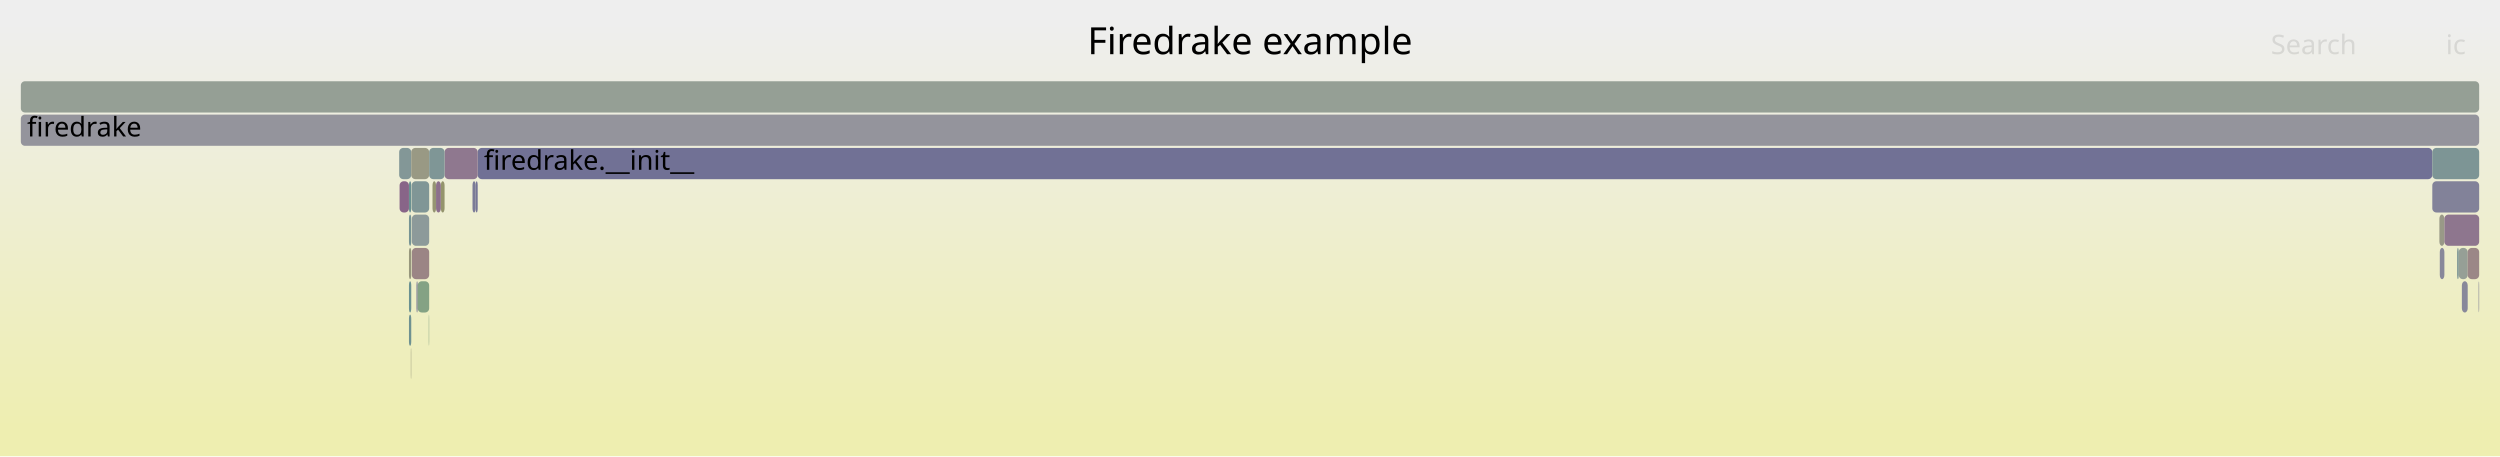
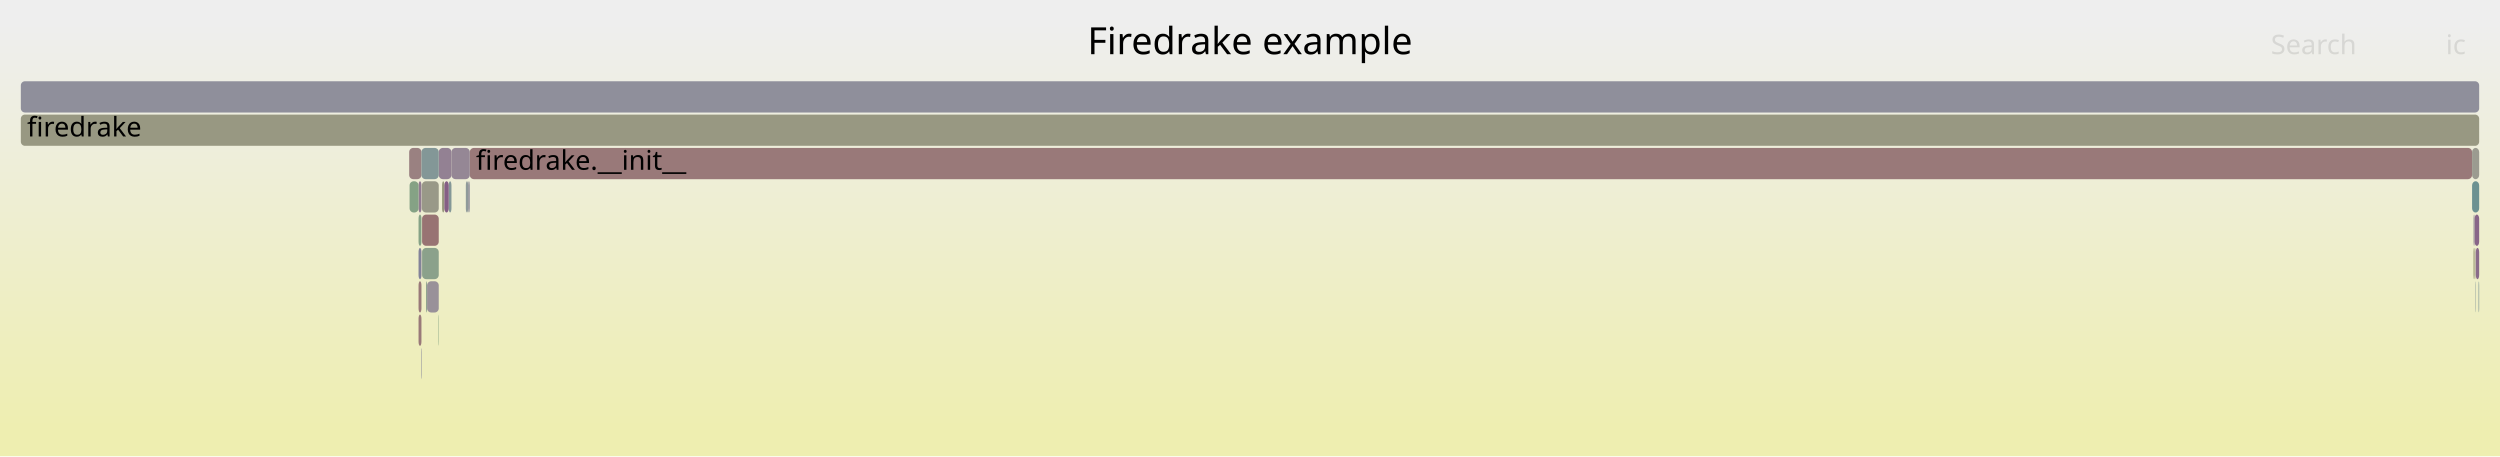
<svg xmlns="http://www.w3.org/2000/svg" version="1.1" width="1200" height="219" viewBox="0 0 1200 219">
  <defs>
    <linearGradient id="background" y1="0" y2="1" x1="0" x2="0">
      <stop stop-color="#eeeeee" offset="5%" />
      <stop stop-color="#eeeeb0" offset="95%" />
    </linearGradient>
  </defs>
  <style type="text/css">
	text { font-family:Verdana; font-size:13px; fill:rgb(0,0,0); }
	#search, #ignorecase { opacity:0.1; cursor:pointer; }
	#search:hover, #search.show, #ignorecase:hover, #ignorecase.show { opacity:1; }
	#subtitle { text-anchor:middle; font-color:rgb(160,160,160); }
	#title { text-anchor:middle; font-size:18px}
	#unzoom { cursor:pointer; }
	#frames &gt; *:hover { stroke:black; stroke-width:0.5; cursor:pointer; }
	.hide { display:none; }
	.parent { opacity:0.5; }
</style>
  <rect x="0.0" y="0" width="1200.0" height="219.0" fill="url(#background)" />
  <text id="title" x="600.00" y="26">Firedrake example</text>
  <text id="details" x="10.00" y="201"> </text>
  <text id="unzoom" x="10.00" y="26" class="hide">Reset Zoom</text>
  <text id="search" x="1090.00" y="26">Search</text>
  <text id="ignorecase" x="1174.00" y="26">ic</text>
  <text id="matched" x="1090.00" y="201"> </text>
  <g id="frames">
    <g>
-       <rect x="211.6" y="87" width="1.8" height="15.0" fill="rgb(147.676,147.676,107.967)" rx="2" ry="2" />
-       <text x="214.64" y="97.5" />
+       <rect x="205.0" y="135" width="5.6" height="15.0" fill="rgb(152.8,144.675,152.8)" rx="2" ry="2" />
+       <text x="208.01" y="145.5" />
    </g>
    <g>
-       <rect x="207.6" y="87" width="1.7" height="15.0" fill="rgb(148.933,148.933,114.058)" rx="2" ry="2" />
-       <text x="210.59" y="97.5" />
+       <rect x="215.4" y="87" width="1.3" height="15.0" fill="rgb(131.488,151.126,151.126)" rx="2" ry="2" />
+       <text x="218.38" y="97.5" />
    </g>
    <g>
-       <rect x="196.3" y="103" width="1.1" height="15.0" fill="rgb(119.062,147.905,147.905)" rx="2" ry="2" />
-       <text x="199.26" y="113.5" />
+       <rect x="200.9" y="87" width="1.4" height="15.0" fill="rgb(144.521,123.46,144.521)" rx="2" ry="2" />
+       <text x="203.95" y="97.5" />
    </g>
    <g>
-       <rect x="226.8" y="87" width="1.5" height="15.0" fill="rgb(123.099,123.099,151.245)" rx="2" ry="2" />
-       <text x="229.79" y="97.5" />
+       <rect x="1187.8" y="103" width="2.2" height="15.0" fill="rgb(135.792,101.093,135.792)" rx="2" ry="2" />
+       <text x="1190.83" y="113.5" />
    </g>
    <g>
-       <rect x="228.3" y="87" width="1.0" height="15.0" fill="rgb(116.703,116.703,150.007)" rx="2" ry="2" />
-       <text x="231.34" y="97.5" />
+       <rect x="1187.3" y="119" width="0.5" height="15.0" fill="rgb(148.939,148.939,114.091)" rx="2" ry="2" />
+       <text x="1190.34" y="129.5" />
    </g>
    <g>
-       <rect x="196.3" y="87" width="1.1" height="15.0" fill="rgb(106.147,144.557,144.557)" rx="2" ry="2" />
-       <text x="199.26" y="97.5" />
+       <rect x="202.5" y="87" width="8.1" height="15.0" fill="rgb(153.42,153.42,135.803)" rx="2" ry="2" />
+       <text x="205.47" y="97.5" />
    </g>
    <g>
-       <rect x="1170.9" y="103" width="2.4" height="15.0" fill="rgb(153.233,153.233,134.9)" rx="2" ry="2" />
-       <text x="1173.92" y="113.5" />
+       <rect x="200.9" y="119" width="1.4" height="15.0" fill="rgb(131.392,131.392,152.85)" rx="2" ry="2" />
+       <text x="203.95" y="129.5" />
    </g>
    <g>
-       <rect x="191.8" y="87" width="4.5" height="15.0" fill="rgb(135.928,101.44,135.928)" rx="2" ry="2" />
-       <text x="194.79" y="97.5" />
-     </g>
-     <g>
-       <rect x="1173.3" y="103" width="16.7" height="15.0" fill="rgb(142.334,117.855,142.334)" rx="2" ry="2" />
-       <text x="1176.26" y="113.5" />
-     </g>
-     <g>
-       <rect x="205.8" y="151" width="0.2" height="15.0" fill="rgb(133.228,162.033,133.228)" rx="2" ry="2" />
-       <text x="208.78" y="161.5" />
-     </g>
-     <g>
-       <rect x="1171.1" y="119" width="2.2" height="15.0" fill="rgb(135.543,135.543,153.653)" rx="2" ry="2" />
-       <text x="1174.05" y="129.5" />
-     </g>
-     <g>
-       <rect x="1180.2" y="119" width="4.3" height="15.0" fill="rgb(149.56,159.374,149.56)" rx="2" ry="2" />
-       <text x="1183.19" y="129.5" />
-     </g>
-     <g>
-       <rect x="1181.7" y="135" width="2.8" height="15.0" fill="rgb(136.199,136.199,153.781)" rx="2" ry="2" />
-       <text x="1184.70" y="145.5" />
-     </g>
-     <g>
-       <rect x="196.3" y="119" width="1.1" height="15.0" fill="rgb(151.262,151.262,125.347)" rx="2" ry="2" />
-       <text x="199.26" y="129.5" />
-     </g>
-     <g>
-       <rect x="199.9" y="135" width="0.6" height="15.0" fill="rgb(125.433,125.433,151.697)" rx="2" ry="2" />
-       <text x="202.94" y="145.5" />
-     </g>
-     <g>
-       <rect x="1184.5" y="119" width="5.5" height="15.0" fill="rgb(154.947,134.593,134.593)" rx="2" ry="2" />
-       <text x="1187.52" y="129.5" />
-     </g>
-     <g>
-       <rect x="200.5" y="135" width="5.5" height="15.0" fill="rgb(132.03,162.228,132.03)" rx="2" ry="2" />
-       <text x="203.51" y="145.5" />
-     </g>
-     <g>
-       <rect x="229.3" y="71" width="938.2" height="15.0" fill="rgb(112.849,112.849,149.261)" rx="2" ry="2" />
-       <text x="232.29" y="81.5">firedrake.__init__</text>
-     </g>
-     <g>
-       <rect x="196.3" y="135" width="1.1" height="15.0" fill="rgb(106.036,144.528,144.528)" rx="2" ry="2" />
-       <text x="199.26" y="145.5" />
-     </g>
-     <g>
-       <rect x="209.3" y="87" width="2.3" height="15.0" fill="rgb(139.912,111.648,139.912)" rx="2" ry="2" />
-       <text x="212.29" y="97.5" />
-     </g>
-     <g>
-       <rect x="1179.4" y="119" width="0.8" height="15.0" fill="rgb(127.102,149.99,149.99)" rx="2" ry="2" />
-       <text x="1182.37" y="129.5" />
-     </g>
-     <g>
-       <rect x="197.7" y="103" width="8.3" height="15.0" fill="rgb(141.466,153.713,153.713)" rx="2" ry="2" />
-       <text x="200.72" y="113.5" />
-     </g>
-     <g>
-       <rect x="10.0" y="55" width="1180.0" height="15.0" fill="rgb(147.532,147.532,155.974)" rx="2" ry="2" />
+       <rect x="10.0" y="55" width="1180.0" height="15.0" fill="rgb(152.177,152.177,129.782)" rx="2" ry="2" />
      <text x="13.00" y="65.5">firedrake</text>
    </g>
    <g>
-       <rect x="197.6" y="87" width="8.4" height="15.0" fill="rgb(128.073,150.241,150.241)" rx="2" ry="2" />
-       <text x="200.58" y="97.5" />
+       <rect x="210.6" y="71" width="6.1" height="15.0" fill="rgb(146.846,129.418,146.846)" rx="2" ry="2" />
+       <text x="213.63" y="81.5" />
    </g>
    <g>
-       <rect x="197.2" y="167" width="0.2" height="15.0" fill="rgb(150.941,150.941,123.793)" rx="2" ry="2" />
-       <text x="200.23" y="177.5" />
+       <rect x="225.5" y="71" width="961.1" height="15.0" fill="rgb(153.174,121.002,121.002)" rx="2" ry="2" />
+       <text x="228.46" y="81.5">firedrake.__init__</text>
    </g>
    <g>
-       <rect x="213.4" y="71" width="15.9" height="15.0" fill="rgb(143.35,120.458,143.35)" rx="2" ry="2" />
-       <text x="216.44" y="81.5" />
+       <rect x="200.9" y="151" width="1.4" height="15.0" fill="rgb(153.198,121.181,121.181)" rx="2" ry="2" />
+       <text x="203.95" y="161.5" />
    </g>
    <g>
-       <rect x="1167.5" y="87" width="22.5" height="15.0" fill="rgb(130.196,130.196,152.619)" rx="2" ry="2" />
-       <text x="1170.49" y="97.5" />
+       <rect x="196.4" y="71" width="5.9" height="15.0" fill="rgb(154.243,129.197,129.197)" rx="2" ry="2" />
+       <text x="199.42" y="81.5" />
    </g>
    <g>
-       <rect x="197.7" y="119" width="8.3" height="15.0" fill="rgb(154.741,133.016,133.016)" rx="2" ry="2" />
-       <text x="200.72" y="129.5" />
+       <rect x="223.6" y="87" width="1.1" height="15.0" fill="rgb(142.854,154.073,154.073)" rx="2" ry="2" />
+       <text x="226.60" y="97.5" />
    </g>
    <g>
-       <rect x="191.6" y="71" width="5.8" height="15.0" fill="rgb(130.685,150.918,150.918)" rx="2" ry="2" />
-       <text x="194.63" y="81.5" />
+       <rect x="216.7" y="71" width="8.8" height="15.0" fill="rgb(149.062,135.097,149.062)" rx="2" ry="2" />
+       <text x="219.68" y="81.5" />
    </g>
    <g>
-       <rect x="1167.5" y="71" width="22.5" height="15.0" fill="rgb(124.653,149.354,149.354)" rx="2" ry="2" />
-       <text x="1170.49" y="81.5" />
+       <rect x="202.6" y="103" width="8.0" height="15.0" fill="rgb(152.44,115.371,115.371)" rx="2" ry="2" />
+       <text x="205.60" y="113.5" />
    </g>
    <g>
-       <rect x="10.0" y="39" width="1180.0" height="15.0" fill="rgb(149.042,159.458,149.042)" rx="2" ry="2" />
+       <rect x="1187.3" y="103" width="0.5" height="15.0" fill="rgb(150.39,138.5,150.39)" rx="2" ry="2" />
+       <text x="1190.34" y="113.5" />
+     </g>
+     <g>
+       <rect x="200.9" y="103" width="1.4" height="15.0" fill="rgb(134.416,161.839,134.416)" rx="2" ry="2" />
+       <text x="203.95" y="113.5" />
+     </g>
+     <g>
+       <rect x="212.2" y="87" width="1.1" height="15.0" fill="rgb(150.952,150.952,123.844)" rx="2" ry="2" />
+       <text x="215.18" y="97.5" />
+     </g>
+     <g>
+       <rect x="210.4" y="151" width="0.2" height="15.0" fill="rgb(130.224,162.522,130.224)" rx="2" ry="2" />
+       <text x="213.39" y="161.5" />
+     </g>
+     <g>
+       <rect x="196.6" y="87" width="4.3" height="15.0" fill="rgb(132.948,162.078,132.948)" rx="2" ry="2" />
+       <text x="199.60" y="97.5" />
+     </g>
+     <g>
+       <rect x="1188.2" y="119" width="0.2" height="15.0" fill="rgb(155.865,141.632,141.632)" rx="2" ry="2" />
+       <text x="1191.24" y="129.5" />
+     </g>
+     <g>
+       <rect x="1188.2" y="135" width="0.2" height="15.0" fill="rgb(133.762,151.716,151.716)" rx="2" ry="2" />
+       <text x="1191.24" y="145.5" />
+     </g>
+     <g>
+       <rect x="202.1" y="167" width="0.2" height="15.0" fill="rgb(114.87,114.87,149.652)" rx="2" ry="2" />
+       <text x="205.09" y="177.5" />
+     </g>
+     <g>
+       <rect x="1189.7" y="135" width="0.3" height="15.0" fill="rgb(125.922,149.683,149.683)" rx="2" ry="2" />
+       <text x="1192.74" y="145.5" />
+     </g>
+     <g>
+       <rect x="1186.6" y="71" width="3.4" height="15.0" fill="rgb(155.008,155.008,143.5)" rx="2" ry="2" />
+       <text x="1189.56" y="81.5" />
+     </g>
+     <g>
+       <rect x="224.7" y="87" width="0.8" height="15.0" fill="rgb(146.592,146.592,155.792)" rx="2" ry="2" />
+       <text x="227.72" y="97.5" />
+     </g>
+     <g>
+       <rect x="1188.4" y="119" width="1.6" height="15.0" fill="rgb(138.025,106.814,138.025)" rx="2" ry="2" />
+       <text x="1191.44" y="129.5" />
+     </g>
+     <g>
+       <rect x="213.3" y="87" width="2.1" height="15.0" fill="rgb(133.288,94.675,133.288)" rx="2" ry="2" />
+       <text x="216.25" y="97.5" />
+     </g>
+     <g>
+       <rect x="204.5" y="135" width="0.5" height="15.0" fill="rgb(141.312,160.717,141.312)" rx="2" ry="2" />
+       <text x="207.50" y="145.5" />
+     </g>
+     <g>
+       <rect x="202.3" y="71" width="8.3" height="15.0" fill="rgb(131.182,151.047,151.047)" rx="2" ry="2" />
+       <text x="205.32" y="81.5" />
+     </g>
+     <g>
+       <rect x="1186.6" y="87" width="3.4" height="15.0" fill="rgb(107.889,145.008,145.008)" rx="2" ry="2" />
+       <text x="1189.56" y="97.5" />
+     </g>
+     <g>
+       <rect x="202.6" y="119" width="8.0" height="15.0" fill="rgb(139.048,161.085,139.048)" rx="2" ry="2" />
+       <text x="205.60" y="129.5" />
+     </g>
+     <g>
+       <rect x="10.0" y="39" width="1180.0" height="15.0" fill="rgb(143.353,143.353,155.165)" rx="2" ry="2" />
      <text x="13.00" y="49.5" />
    </g>
    <g>
-       <rect x="196.3" y="151" width="1.1" height="15.0" fill="rgb(109.736,145.487,145.487)" rx="2" ry="2" />
-       <text x="199.26" y="161.5" />
-     </g>
-     <g>
-       <rect x="197.4" y="71" width="8.6" height="15.0" fill="rgb(152.645,152.645,132.051)" rx="2" ry="2" />
-       <text x="200.42" y="81.5" />
-     </g>
-     <g>
-       <rect x="206.0" y="71" width="7.4" height="15.0" fill="rgb(126.807,149.913,149.913)" rx="2" ry="2" />
-       <text x="209.03" y="81.5" />
-     </g>
-     <g>
-       <rect x="1189.7" y="135" width="0.3" height="15.0" fill="rgb(143.759,143.759,155.244)" rx="2" ry="2" />
-       <text x="1192.69" y="145.5" />
+       <rect x="200.9" y="135" width="1.4" height="15.0" fill="rgb(153.119,120.58,120.58)" rx="2" ry="2" />
+       <text x="203.95" y="145.5" />
    </g>
  </g>
</svg>
